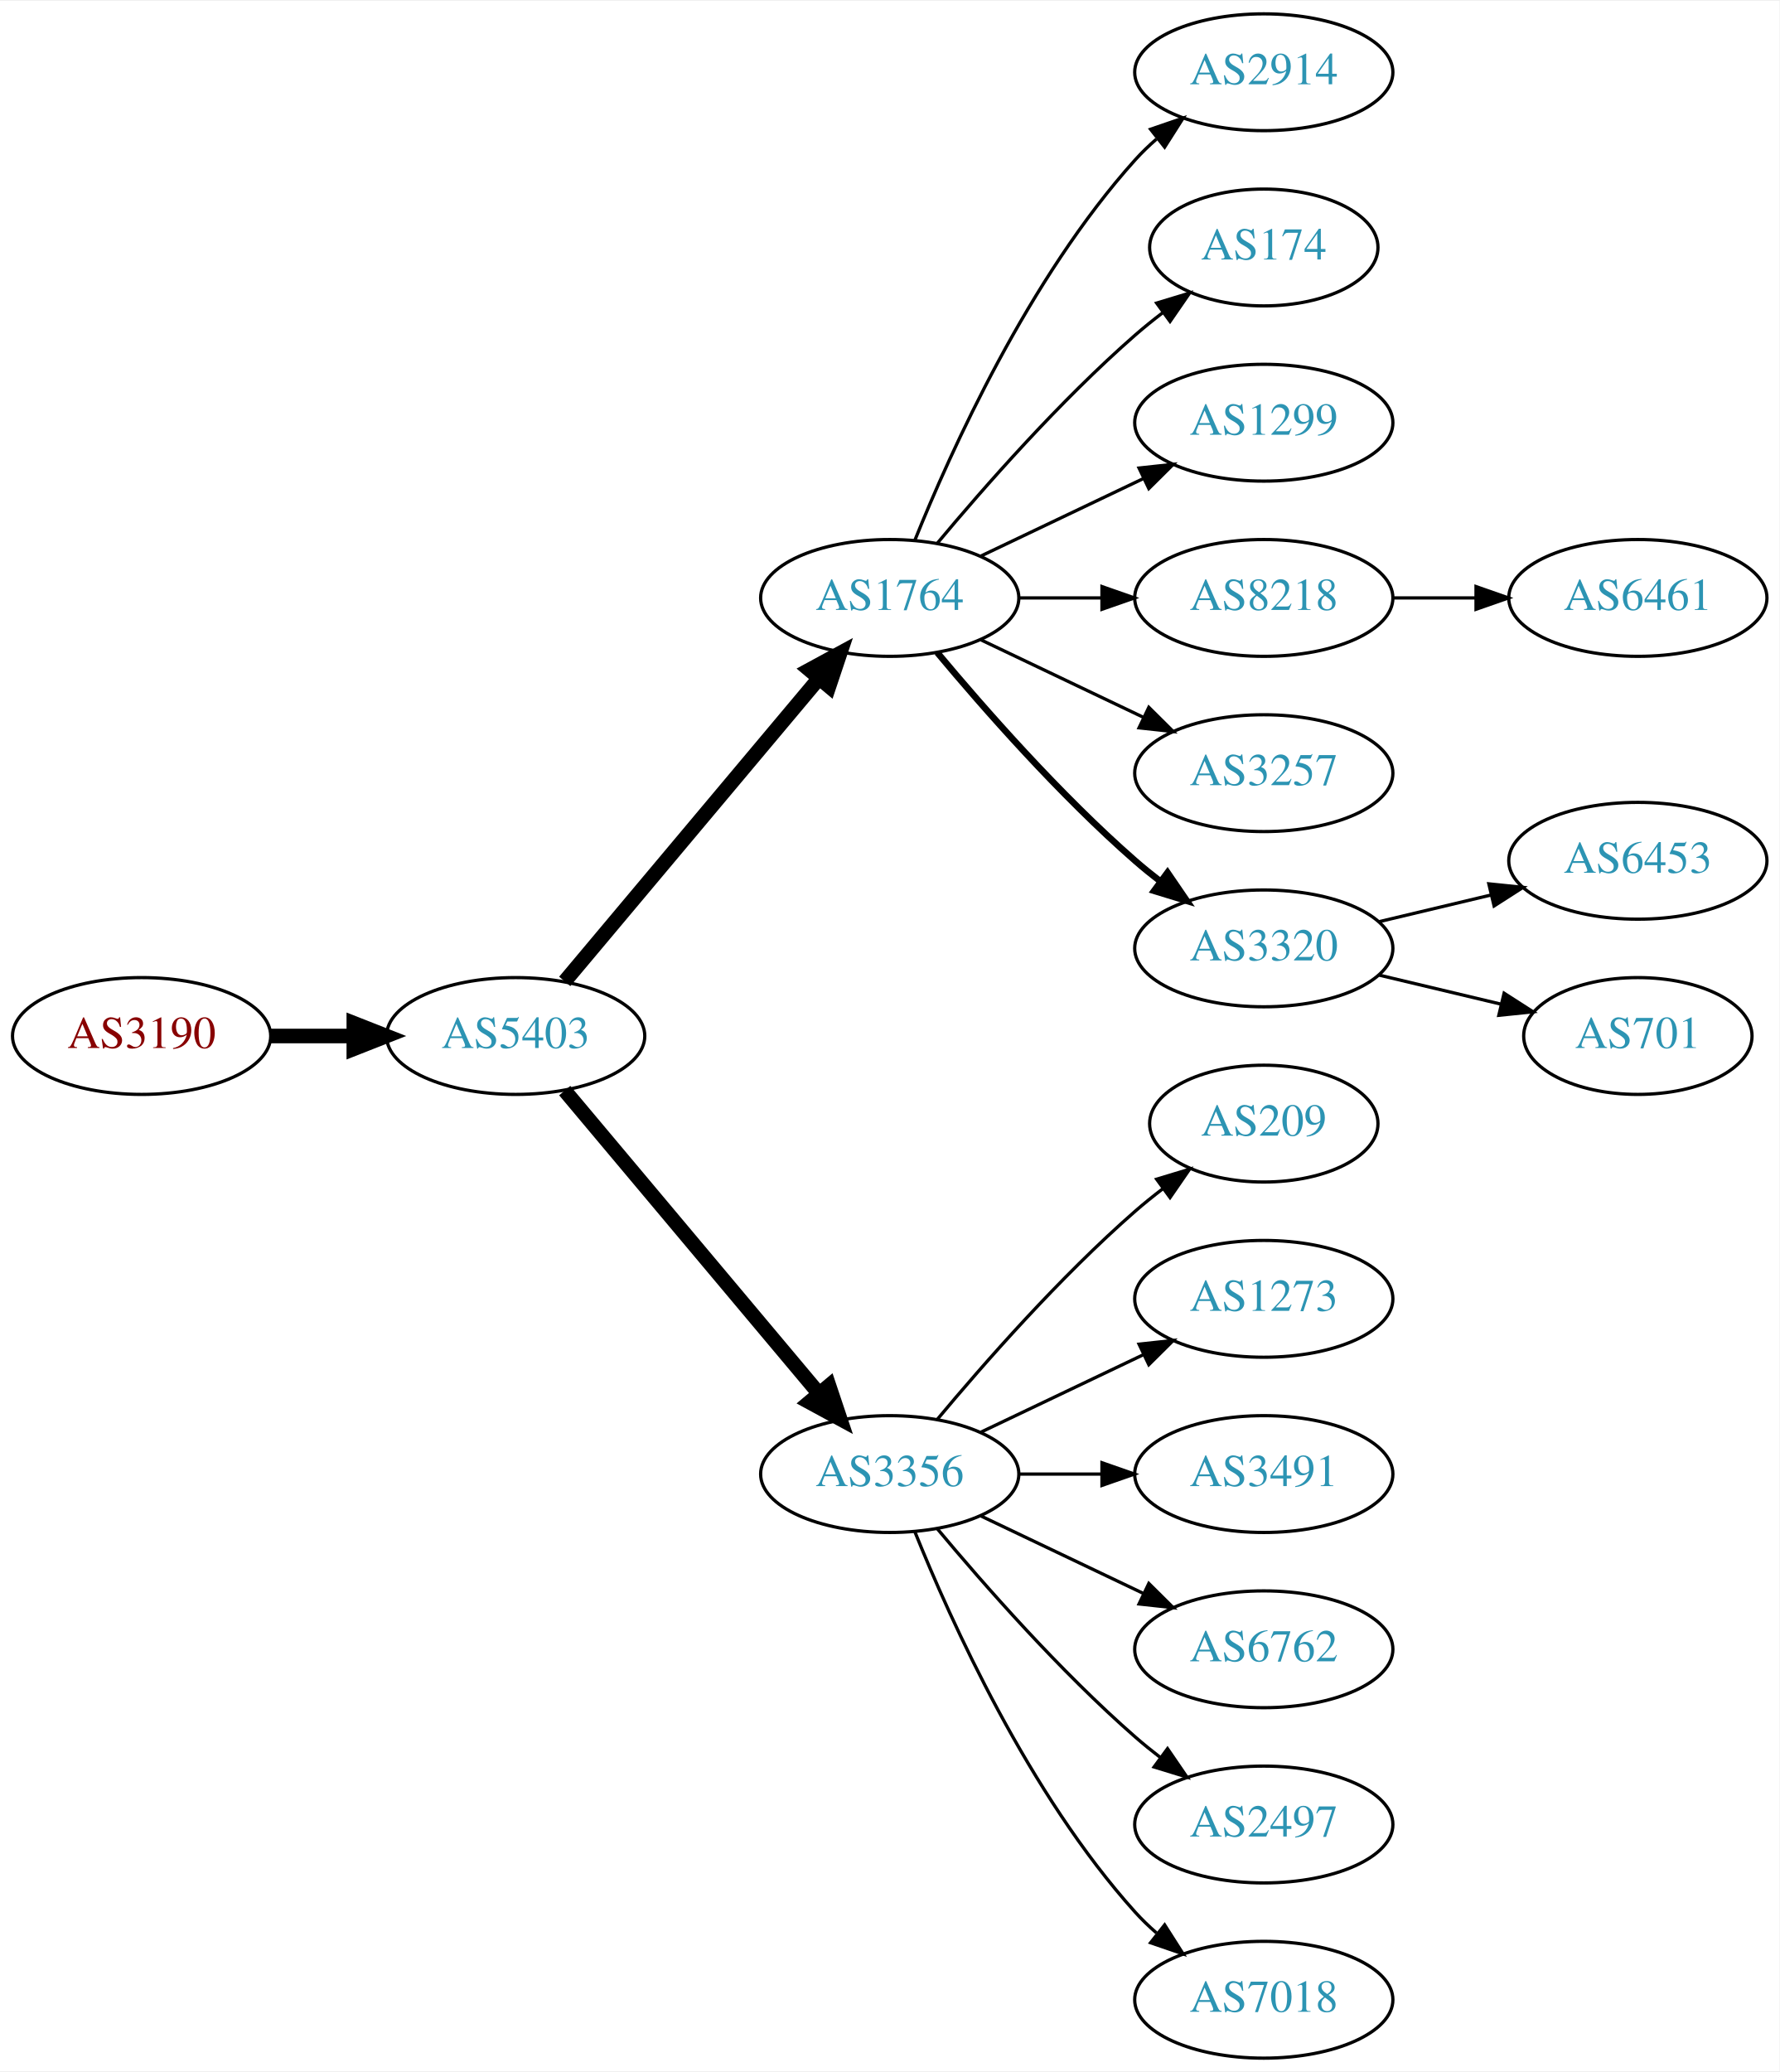
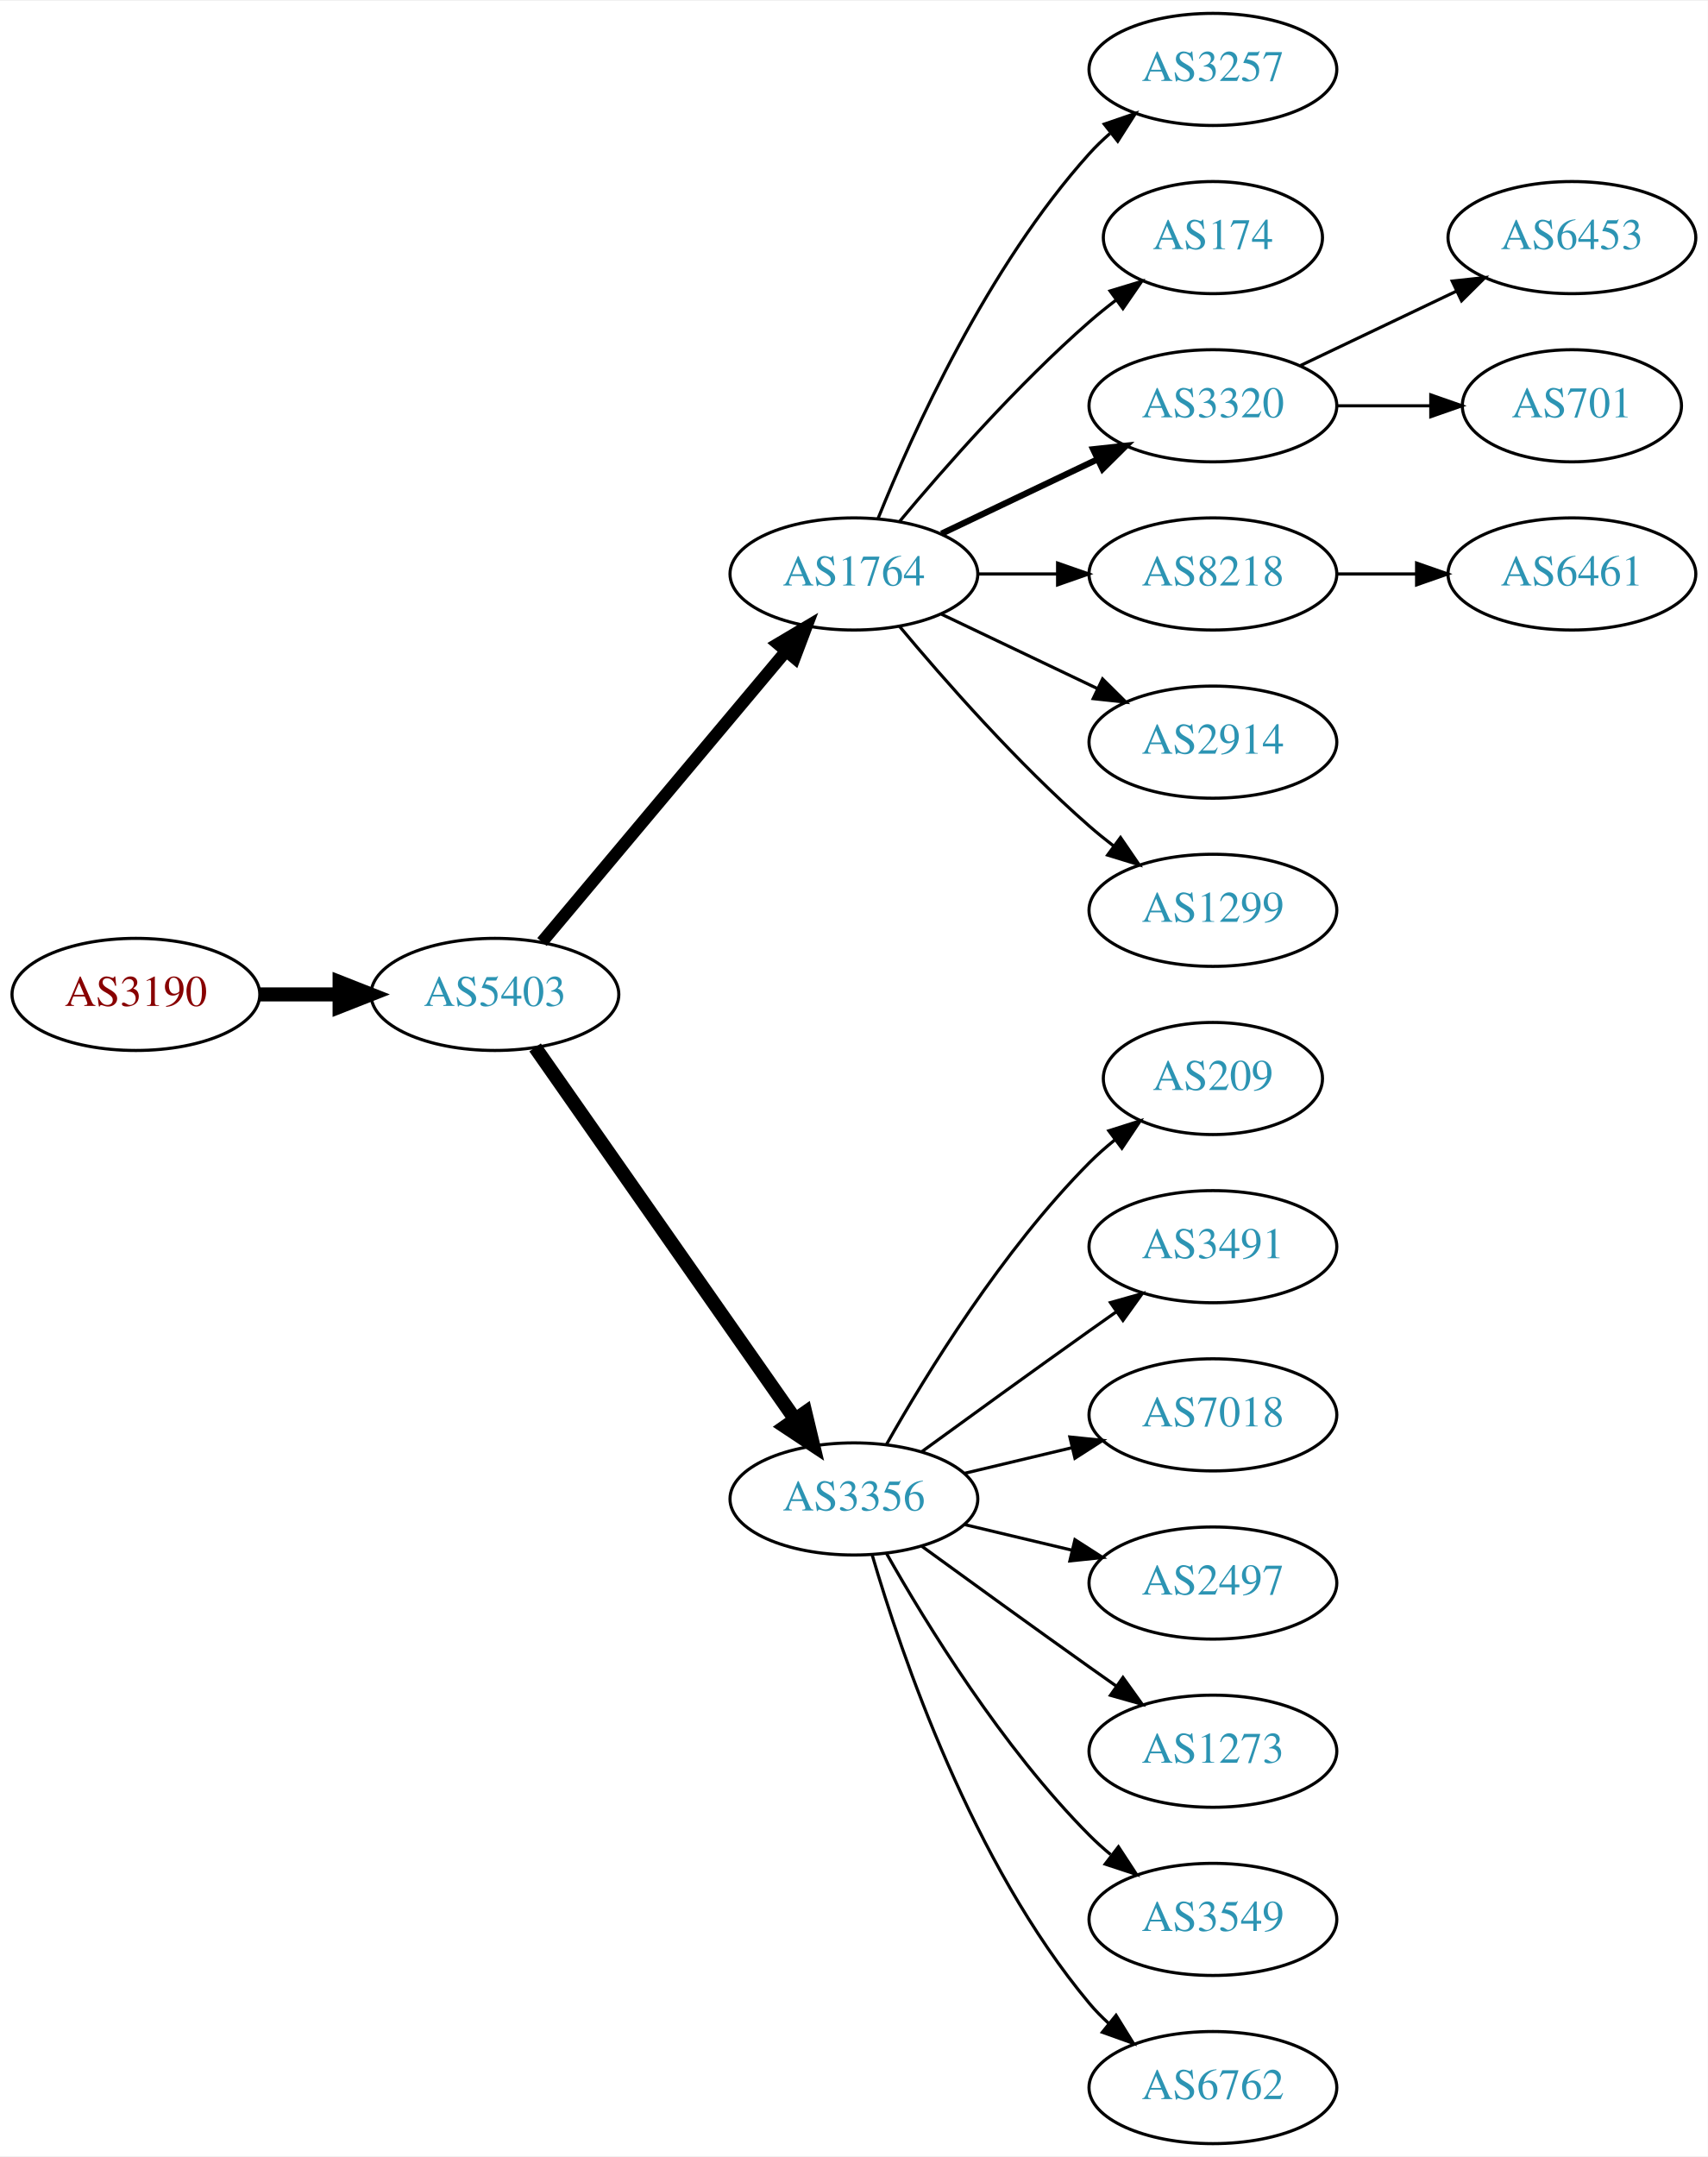
- <svg xmlns="http://www.w3.org/2000/svg" xmlns:xlink="http://www.w3.org/1999/xlink" width="548pt" height="638pt" viewBox="0.00 0.00 548.46 638.00">
-   <g id="graph0" class="graph" transform="scale(1 1) rotate(0) translate(4 634)">
-     <polygon fill="white" stroke="none" points="-4,4 -4,-634 544.465,-634 544.465,4 -4,4" />
+ <svg xmlns="http://www.w3.org/2000/svg" xmlns:xlink="http://www.w3.org/1999/xlink" width="548pt" height="692pt" viewBox="0.00 0.00 548.46 692.00">
+   <g id="graph0" class="graph" transform="scale(1 1) rotate(0) translate(4 688)">
+     <polygon fill="white" stroke="none" points="-4,4 -4,-688 544.465,-688 544.465,4 -4,4" />
    <g id="node1" class="node">
      <g id="a_node1">
        <a xlink:href="/asn/3190" xlink:title="AS3190 ~ 3-S-IT Dienstleistungen GmbH [AT]">
-           <ellipse fill="#ffffff" stroke="black" cx="39.647" cy="-315" rx="39.794" ry="18" />
-           <text text-anchor="middle" x="39.647" y="-311.3" font-family="Times,serif" font-size="14.00" fill="#880000">AS3190</text>
+           <ellipse fill="#ffffff" stroke="black" cx="39.647" cy="-369" rx="39.794" ry="18" />
+           <text text-anchor="middle" x="39.647" y="-365.3" font-family="Times,serif" font-size="14.00" fill="#880000">AS3190</text>
        </a>
      </g>
    </g>
    <g id="node2" class="node">
      <g id="a_node2">
        <a xlink:href="/asn/5403" xlink:title="AS5403 ~ AS5403 [AT]">
-           <ellipse fill="#ffffff" stroke="black" cx="154.939" cy="-315" rx="39.794" ry="18" />
-           <text text-anchor="middle" x="154.939" y="-311.3" font-family="Times,serif" font-size="14.00" fill="#2c94b3">AS5403</text>
+           <ellipse fill="#ffffff" stroke="black" cx="154.939" cy="-369" rx="39.794" ry="18" />
+           <text text-anchor="middle" x="154.939" y="-365.3" font-family="Times,serif" font-size="14.00" fill="#2c94b3">AS5403</text>
        </a>
      </g>
    </g>
    <g id="edge1" class="edge">
-       <path fill="none" stroke="black" stroke-width="4.5" d="M79.319,-315C87.522,-315 96.286,-315 104.818,-315" />
-       <polygon fill="black" stroke="black" stroke-width="4.5" points="105.057,-318.938 115.057,-315 105.057,-311.063 105.057,-318.938" />
+       <path fill="none" stroke="black" stroke-width="4.5" d="M79.319,-369C87.522,-369 96.286,-369 104.818,-369" />
+       <polygon fill="black" stroke="black" stroke-width="4.5" points="105.057,-372.938 115.057,-369 105.057,-365.063 105.057,-372.938" />
    </g>
    <g id="node3" class="node">
      <g id="a_node3">
        <a xlink:href="/asn/1764" xlink:title="AS1764 ~ NEXTLAYER-AS [AT]">
-           <ellipse fill="#ffffff" stroke="black" cx="270.232" cy="-450" rx="39.794" ry="18" />
-           <text text-anchor="middle" x="270.232" y="-446.3" font-family="Times,serif" font-size="14.00" fill="#2c94b3">AS1764</text>
+           <ellipse fill="#ffffff" stroke="black" cx="270.232" cy="-504" rx="39.794" ry="18" />
+           <text text-anchor="middle" x="270.232" y="-500.3" font-family="Times,serif" font-size="14.00" fill="#2c94b3">AS1764</text>
        </a>
      </g>
    </g>
    <g id="edge2" class="edge">
-       <path fill="none" stroke="black" stroke-width="4.5" d="M170.059,-331.825C189.734,-355.269 225.538,-397.934 248.316,-425.076" />
-       <polygon fill="black" stroke="black" stroke-width="4.5" points="245.49,-427.834 254.935,-432.963 251.523,-422.772 245.49,-427.834" />
+       <path fill="none" stroke="black" stroke-width="3.938" d="M170.059,-385.825C189.734,-409.269 225.538,-451.934 248.316,-479.076" />
+       <polygon fill="black" stroke="black" stroke-width="3.938" points="245.825,-481.553 254.935,-486.963 251.188,-477.053 245.825,-481.553" />
    </g>
    <g id="node4" class="node">
      <g id="a_node4">
        <a xlink:href="/asn/3356" xlink:title="AS3356 ~ Level 3 Parent, LLC [US]">
-           <ellipse fill="#ffffff" stroke="black" cx="270.232" cy="-180" rx="39.794" ry="18" />
-           <text text-anchor="middle" x="270.232" y="-176.3" font-family="Times,serif" font-size="14.00" fill="#2c94b3">AS3356</text>
+           <ellipse fill="#ffffff" stroke="black" cx="270.232" cy="-207" rx="39.794" ry="18" />
+           <text text-anchor="middle" x="270.232" y="-203.3" font-family="Times,serif" font-size="14.00" fill="#2c94b3">AS3356</text>
        </a>
      </g>
    </g>
    <g id="edge3" class="edge">
-       <path fill="none" stroke="black" stroke-width="4.5" d="M170.059,-298.175C189.734,-274.731 225.538,-232.066 248.316,-204.924" />
-       <polygon fill="black" stroke="black" stroke-width="4.5" points="251.523,-207.228 254.935,-197.037 245.49,-202.166 251.523,-207.228" />
+       <path fill="none" stroke="black" stroke-width="4.5" d="M167.85,-351.969C187.771,-323.483 227.961,-266.015 251.311,-232.626" />
+       <polygon fill="black" stroke="black" stroke-width="4.5" points="254.637,-234.742 257.141,-224.29 248.183,-230.228 254.637,-234.742" />
    </g>
    <g id="node5" class="node">
      <g id="a_node5">
-         <a xlink:href="/asn/2914" xlink:title="AS2914 ~ NTT America, Inc. [US]">
-           <ellipse fill="#ffffff" stroke="black" cx="385.525" cy="-612" rx="39.794" ry="18" />
-           <text text-anchor="middle" x="385.525" y="-608.3" font-family="Times,serif" font-size="14.00" fill="#2c94b3">AS2914</text>
+         <a xlink:href="/asn/3257" xlink:title="AS3257 ~ GTT [DE]">
+           <ellipse fill="#ffffff" stroke="black" cx="385.525" cy="-666" rx="39.794" ry="18" />
+           <text text-anchor="middle" x="385.525" y="-662.3" font-family="Times,serif" font-size="14.00" fill="#2c94b3">AS3257</text>
        </a>
      </g>
    </g>
    <g id="edge4" class="edge">
-       <path fill="none" stroke="black" d="M277.98,-467.787C289.031,-495.243 313.084,-548.578 345.879,-585 347.881,-587.224 350.1,-589.363 352.432,-591.397" />
-       <polygon fill="black" stroke="black" points="350.631,-594.433 360.652,-597.873 354.963,-588.935 350.631,-594.433" />
+       <path fill="none" stroke="black" d="M277.98,-521.787C289.031,-549.243 313.084,-602.578 345.879,-639 347.881,-641.224 350.1,-643.363 352.432,-645.397" />
+       <polygon fill="black" stroke="black" points="350.631,-648.433 360.652,-651.873 354.963,-642.935 350.631,-648.433" />
    </g>
    <g id="node6" class="node">
      <g id="a_node6">
        <a xlink:href="/asn/174" xlink:title="AS174 ~ Cogent Communications [US]">
-           <ellipse fill="#ffffff" stroke="black" cx="385.525" cy="-558" rx="35.194" ry="18" />
-           <text text-anchor="middle" x="385.525" y="-554.3" font-family="Times,serif" font-size="14.00" fill="#2c94b3">AS174</text>
+           <ellipse fill="#ffffff" stroke="black" cx="385.525" cy="-612" rx="35.194" ry="18" />
+           <text text-anchor="middle" x="385.525" y="-608.3" font-family="Times,serif" font-size="14.00" fill="#2c94b3">AS174</text>
        </a>
      </g>
    </g>
    <g id="edge5" class="edge">
-       <path fill="none" stroke="black" d="M284.862,-466.817C299.145,-483.929 322.691,-510.745 345.879,-531 348.549,-533.332 351.421,-535.648 354.352,-537.886" />
-       <polygon fill="black" stroke="black" points="352.502,-540.87 362.643,-543.939 356.629,-535.216 352.502,-540.87" />
+       <path fill="none" stroke="black" d="M284.862,-520.817C299.145,-537.929 322.691,-564.745 345.879,-585 348.549,-587.332 351.421,-589.648 354.352,-591.886" />
+       <polygon fill="black" stroke="black" points="352.502,-594.87 362.643,-597.939 356.629,-589.216 352.502,-594.87" />
    </g>
    <g id="node7" class="node">
      <g id="a_node7">
-         <a xlink:href="/asn/1299" xlink:title="AS1299 ~ Telia Carrier [EU]">
-           <ellipse fill="#ffffff" stroke="black" cx="385.525" cy="-504" rx="39.794" ry="18" />
-           <text text-anchor="middle" x="385.525" y="-500.3" font-family="Times,serif" font-size="14.00" fill="#2c94b3">AS1299</text>
+         <a xlink:href="/asn/3320" xlink:title="AS3320 ~ DTAG [DE]">
+           <ellipse fill="#ffffff" stroke="black" cx="385.525" cy="-558" rx="39.794" ry="18" />
+           <text text-anchor="middle" x="385.525" y="-554.3" font-family="Times,serif" font-size="14.00" fill="#2c94b3">AS3320</text>
        </a>
      </g>
    </g>
    <g id="edge6" class="edge">
-       <path fill="none" stroke="black" d="M298.369,-462.934C313.363,-470.081 332.184,-479.052 348.407,-486.785" />
-       <polygon fill="black" stroke="black" points="347.077,-490.028 357.61,-491.171 350.089,-483.709 347.077,-490.028" />
+       <path fill="none" stroke="black" stroke-width="2" d="M298.369,-516.934C313.363,-524.081 332.184,-533.052 348.407,-540.785" />
+       <polygon fill="black" stroke="black" stroke-width="2" points="347.077,-544.028 357.61,-545.171 350.089,-537.709 347.077,-544.028" />
    </g>
    <g id="node8" class="node">
      <g id="a_node8">
        <a xlink:href="/asn/8218" xlink:title="AS8218 ~ legacy Neotelecoms [FR]">
-           <ellipse fill="#ffffff" stroke="black" cx="385.525" cy="-450" rx="39.794" ry="18" />
-           <text text-anchor="middle" x="385.525" y="-446.3" font-family="Times,serif" font-size="14.00" fill="#2c94b3">AS8218</text>
+           <ellipse fill="#ffffff" stroke="black" cx="385.525" cy="-504" rx="39.794" ry="18" />
+           <text text-anchor="middle" x="385.525" y="-500.3" font-family="Times,serif" font-size="14.00" fill="#2c94b3">AS8218</text>
        </a>
      </g>
    </g>
    <g id="edge7" class="edge">
-       <path fill="none" stroke="black" d="M309.905,-450C318.108,-450 326.872,-450 335.404,-450" />
-       <polygon fill="black" stroke="black" points="335.643,-453.5 345.643,-450 335.643,-446.5 335.643,-453.5" />
+       <path fill="none" stroke="black" d="M309.905,-504C318.108,-504 326.872,-504 335.404,-504" />
+       <polygon fill="black" stroke="black" points="335.643,-507.5 345.643,-504 335.643,-500.5 335.643,-507.5" />
    </g>
    <g id="node9" class="node">
      <g id="a_node9">
-         <a xlink:href="/asn/3257" xlink:title="AS3257 ~ GTT [DE]">
-           <ellipse fill="#ffffff" stroke="black" cx="385.525" cy="-396" rx="39.794" ry="18" />
-           <text text-anchor="middle" x="385.525" y="-392.3" font-family="Times,serif" font-size="14.00" fill="#2c94b3">AS3257</text>
+         <a xlink:href="/asn/2914" xlink:title="AS2914 ~ NTT America, Inc. [US]">
+           <ellipse fill="#ffffff" stroke="black" cx="385.525" cy="-450" rx="39.794" ry="18" />
+           <text text-anchor="middle" x="385.525" y="-446.3" font-family="Times,serif" font-size="14.00" fill="#2c94b3">AS2914</text>
        </a>
      </g>
    </g>
    <g id="edge8" class="edge">
-       <path fill="none" stroke="black" d="M298.369,-437.066C313.363,-429.919 332.184,-420.948 348.407,-413.215" />
-       <polygon fill="black" stroke="black" points="350.089,-416.291 357.61,-408.829 347.077,-409.972 350.089,-416.291" />
+       <path fill="none" stroke="black" d="M298.369,-491.066C313.363,-483.919 332.184,-474.948 348.407,-467.215" />
+       <polygon fill="black" stroke="black" points="350.089,-470.291 357.61,-462.829 347.077,-463.972 350.089,-470.291" />
    </g>
    <g id="node10" class="node">
      <g id="a_node10">
-         <a xlink:href="/asn/3320" xlink:title="AS3320 ~ DTAG [DE]">
-           <ellipse fill="#ffffff" stroke="black" cx="385.525" cy="-342" rx="39.794" ry="18" />
-           <text text-anchor="middle" x="385.525" y="-338.3" font-family="Times,serif" font-size="14.00" fill="#2c94b3">AS3320</text>
+         <a xlink:href="/asn/1299" xlink:title="AS1299 ~ Telia Carrier [EU]">
+           <ellipse fill="#ffffff" stroke="black" cx="385.525" cy="-396" rx="39.794" ry="18" />
+           <text text-anchor="middle" x="385.525" y="-392.3" font-family="Times,serif" font-size="14.00" fill="#2c94b3">AS1299</text>
        </a>
      </g>
    </g>
    <g id="edge9" class="edge">
-       <path fill="none" stroke="black" stroke-width="2" d="M284.862,-433.183C299.145,-416.071 322.691,-389.255 345.879,-369 348.345,-366.846 350.983,-364.706 353.681,-362.628" />
-       <polygon fill="black" stroke="black" stroke-width="2" points="355.854,-365.375 361.835,-356.63 351.706,-359.736 355.854,-365.375" />
+       <path fill="none" stroke="black" d="M284.862,-487.183C299.145,-470.071 322.691,-443.255 345.879,-423 348.345,-420.846 350.983,-418.706 353.681,-416.628" />
+       <polygon fill="black" stroke="black" points="355.854,-419.375 361.835,-410.63 351.706,-413.736 355.854,-419.375" />
    </g>
    <g id="node11" class="node">
      <g id="a_node11">
        <a xlink:href="/asn/209" xlink:title="AS209 ~ CenturyLink Communications, LLC [US]">
-           <ellipse fill="#ffffff" stroke="black" cx="385.525" cy="-288" rx="35.194" ry="18" />
-           <text text-anchor="middle" x="385.525" y="-284.3" font-family="Times,serif" font-size="14.00" fill="#2c94b3">AS209</text>
+           <ellipse fill="#ffffff" stroke="black" cx="385.525" cy="-342" rx="35.194" ry="18" />
+           <text text-anchor="middle" x="385.525" y="-338.3" font-family="Times,serif" font-size="14.00" fill="#2c94b3">AS209</text>
        </a>
      </g>
    </g>
    <g id="edge10" class="edge">
-       <path fill="none" stroke="black" d="M284.862,-196.817C299.145,-213.929 322.691,-240.745 345.879,-261 348.549,-263.332 351.421,-265.648 354.352,-267.886" />
-       <polygon fill="black" stroke="black" points="352.502,-270.87 362.643,-273.939 356.629,-265.216 352.502,-270.87" />
+       <path fill="none" stroke="black" d="M280.692,-224.49C293.474,-247.096 317.906,-286.886 345.879,-315 348.379,-317.513 351.14,-319.949 354.001,-322.261" />
+       <polygon fill="black" stroke="black" points="352.099,-325.21 362.198,-328.413 356.301,-319.611 352.099,-325.21" />
    </g>
    <g id="node12" class="node">
      <g id="a_node12">
-         <a xlink:href="/asn/1273" xlink:title="AS1273 ~ Vodafone Group PLC [EU]">
-           <ellipse fill="#ffffff" stroke="black" cx="385.525" cy="-234" rx="39.794" ry="18" />
-           <text text-anchor="middle" x="385.525" y="-230.3" font-family="Times,serif" font-size="14.00" fill="#2c94b3">AS1273</text>
+         <a xlink:href="/asn/3491" xlink:title="AS3491 ~ PCCW Global, Inc. [US]">
+           <ellipse fill="#ffffff" stroke="black" cx="385.525" cy="-288" rx="39.794" ry="18" />
+           <text text-anchor="middle" x="385.525" y="-284.3" font-family="Times,serif" font-size="14.00" fill="#2c94b3">AS3491</text>
        </a>
      </g>
    </g>
    <g id="edge11" class="edge">
-       <path fill="none" stroke="black" d="M298.369,-192.934C313.363,-200.081 332.184,-209.052 348.407,-216.785" />
-       <polygon fill="black" stroke="black" points="347.077,-220.028 357.61,-221.171 350.089,-213.709 347.077,-220.028" />
+       <path fill="none" stroke="black" d="M292.081,-222.222C307.015,-233.091 327.628,-248.025 345.879,-261 348.699,-263.005 351.642,-265.085 354.59,-267.159" />
+       <polygon fill="black" stroke="black" points="352.618,-270.05 362.815,-272.926 356.637,-264.319 352.618,-270.05" />
    </g>
    <g id="node13" class="node">
      <g id="a_node13">
-         <a xlink:href="/asn/3491" xlink:title="AS3491 ~ PCCW Global, Inc. [US]">
-           <ellipse fill="#ffffff" stroke="black" cx="385.525" cy="-180" rx="39.794" ry="18" />
-           <text text-anchor="middle" x="385.525" y="-176.3" font-family="Times,serif" font-size="14.00" fill="#2c94b3">AS3491</text>
+         <a xlink:href="/asn/7018" xlink:title="AS7018 ~ AT&amp;T Services, Inc. [US]">
+           <ellipse fill="#ffffff" stroke="black" cx="385.525" cy="-234" rx="39.794" ry="18" />
+           <text text-anchor="middle" x="385.525" y="-230.3" font-family="Times,serif" font-size="14.00" fill="#2c94b3">AS7018</text>
        </a>
      </g>
    </g>
    <g id="edge12" class="edge">
-       <path fill="none" stroke="black" d="M309.905,-180C318.108,-180 326.872,-180 335.404,-180" />
-       <polygon fill="black" stroke="black" points="335.643,-183.5 345.643,-180 335.643,-176.5 335.643,-183.5" />
+       <path fill="none" stroke="black" d="M305.84,-215.248C316.711,-217.838 328.865,-220.735 340.308,-223.462" />
+       <polygon fill="black" stroke="black" points="339.591,-226.889 350.13,-225.803 341.214,-220.08 339.591,-226.889" />
    </g>
    <g id="node14" class="node">
      <g id="a_node14">
-         <a xlink:href="/asn/6762" xlink:title="AS6762 ~ TELECOM ITALIA SPARKLE S.p.A. [IT]">
-           <ellipse fill="#ffffff" stroke="black" cx="385.525" cy="-126" rx="39.794" ry="18" />
-           <text text-anchor="middle" x="385.525" y="-122.3" font-family="Times,serif" font-size="14.00" fill="#2c94b3">AS6762</text>
+         <a xlink:href="/asn/2497" xlink:title="AS2497 ~ Internet Initiative Japan Inc. [JP]">
+           <ellipse fill="#ffffff" stroke="black" cx="385.525" cy="-180" rx="39.794" ry="18" />
+           <text text-anchor="middle" x="385.525" y="-176.3" font-family="Times,serif" font-size="14.00" fill="#2c94b3">AS2497</text>
        </a>
      </g>
    </g>
    <g id="edge13" class="edge">
-       <path fill="none" stroke="black" d="M298.369,-167.066C313.363,-159.919 332.184,-150.948 348.407,-143.215" />
-       <polygon fill="black" stroke="black" points="350.089,-146.291 357.61,-138.829 347.077,-139.972 350.089,-146.291" />
+       <path fill="none" stroke="black" d="M305.84,-198.752C316.711,-196.162 328.865,-193.265 340.308,-190.538" />
+       <polygon fill="black" stroke="black" points="341.214,-193.92 350.13,-188.197 339.591,-187.111 341.214,-193.92" />
    </g>
    <g id="node15" class="node">
      <g id="a_node15">
-         <a xlink:href="/asn/2497" xlink:title="AS2497 ~ Internet Initiative Japan Inc. [JP]">
-           <ellipse fill="#ffffff" stroke="black" cx="385.525" cy="-72" rx="39.794" ry="18" />
-           <text text-anchor="middle" x="385.525" y="-68.3" font-family="Times,serif" font-size="14.00" fill="#2c94b3">AS2497</text>
+         <a xlink:href="/asn/1273" xlink:title="AS1273 ~ Vodafone Group PLC [EU]">
+           <ellipse fill="#ffffff" stroke="black" cx="385.525" cy="-126" rx="39.794" ry="18" />
+           <text text-anchor="middle" x="385.525" y="-122.3" font-family="Times,serif" font-size="14.00" fill="#2c94b3">AS1273</text>
        </a>
      </g>
    </g>
    <g id="edge14" class="edge">
-       <path fill="none" stroke="black" d="M284.862,-163.183C299.145,-146.071 322.691,-119.255 345.879,-99 348.345,-96.846 350.983,-94.706 353.681,-92.628" />
-       <polygon fill="black" stroke="black" points="355.854,-95.375 361.835,-86.63 351.706,-89.736 355.854,-95.375" />
+       <path fill="none" stroke="black" d="M292.081,-191.778C307.015,-180.909 327.628,-165.975 345.879,-153 348.699,-150.995 351.642,-148.915 354.59,-146.841" />
+       <polygon fill="black" stroke="black" points="356.637,-149.681 362.815,-141.074 352.618,-143.95 356.637,-149.681" />
    </g>
    <g id="node16" class="node">
      <g id="a_node16">
-         <a xlink:href="/asn/7018" xlink:title="AS7018 ~ AT&amp;T Services, Inc. [US]">
-           <ellipse fill="#ffffff" stroke="black" cx="385.525" cy="-18" rx="39.794" ry="18" />
-           <text text-anchor="middle" x="385.525" y="-14.3" font-family="Times,serif" font-size="14.00" fill="#2c94b3">AS7018</text>
+         <a xlink:href="/asn/3549" xlink:title="AS3549 ~ Level 3 Parent, LLC [US]">
+           <ellipse fill="#ffffff" stroke="black" cx="385.525" cy="-72" rx="39.794" ry="18" />
+           <text text-anchor="middle" x="385.525" y="-68.3" font-family="Times,serif" font-size="14.00" fill="#2c94b3">AS3549</text>
        </a>
      </g>
    </g>
    <g id="edge15" class="edge">
-       <path fill="none" stroke="black" d="M277.98,-162.213C289.031,-134.757 313.084,-81.422 345.879,-45 347.881,-42.776 350.1,-40.637 352.432,-38.603" />
-       <polygon fill="black" stroke="black" points="354.963,-41.065 360.652,-32.127 350.631,-35.567 354.963,-41.065" />
+       <path fill="none" stroke="black" d="M280.692,-189.51C293.474,-166.904 317.906,-127.114 345.879,-99 347.99,-96.879 350.286,-94.812 352.671,-92.829" />
+       <polygon fill="black" stroke="black" points="355.187,-95.31 360.987,-86.444 350.923,-89.758 355.187,-95.31" />
    </g>
    <g id="node17" class="node">
      <g id="a_node17">
-         <a xlink:href="/asn/6461" xlink:title="AS6461 ~ Zayo Bandwidth [US]">
-           <ellipse fill="#ffffff" stroke="black" cx="500.818" cy="-450" rx="39.794" ry="18" />
-           <text text-anchor="middle" x="500.818" y="-446.3" font-family="Times,serif" font-size="14.00" fill="#2c94b3">AS6461</text>
+         <a xlink:href="/asn/6762" xlink:title="AS6762 ~ TELECOM ITALIA SPARKLE S.p.A. [IT]">
+           <ellipse fill="#ffffff" stroke="black" cx="385.525" cy="-18" rx="39.794" ry="18" />
+           <text text-anchor="middle" x="385.525" y="-14.3" font-family="Times,serif" font-size="14.00" fill="#2c94b3">AS6762</text>
        </a>
      </g>
    </g>
    <g id="edge16" class="edge">
-       <path fill="none" stroke="black" d="M425.198,-450C433.401,-450 442.165,-450 450.697,-450" />
-       <polygon fill="black" stroke="black" points="450.936,-453.5 460.936,-450 450.936,-446.5 450.936,-453.5" />
+       <path fill="none" stroke="black" d="M276.107,-188.998C285.42,-157.156 308.237,-90.019 345.879,-45 347.749,-42.763 349.847,-40.626 352.074,-38.604" />
+       <polygon fill="black" stroke="black" points="354.42,-41.208 359.993,-32.196 350.017,-35.766 354.42,-41.208" />
    </g>
    <g id="node18" class="node">
      <g id="a_node18">
        <a xlink:href="/asn/6453" xlink:title="AS6453 ~ TATA COMMUNICATIONS (AMERICA) INC [US]">
-           <ellipse fill="#ffffff" stroke="black" cx="500.818" cy="-369" rx="39.794" ry="18" />
-           <text text-anchor="middle" x="500.818" y="-365.3" font-family="Times,serif" font-size="14.00" fill="#2c94b3">AS6453</text>
+           <ellipse fill="#ffffff" stroke="black" cx="500.818" cy="-612" rx="39.794" ry="18" />
+           <text text-anchor="middle" x="500.818" y="-608.3" font-family="Times,serif" font-size="14.00" fill="#2c94b3">AS6453</text>
        </a>
      </g>
    </g>
    <g id="edge17" class="edge">
-       <path fill="none" stroke="black" d="M421.133,-350.248C432.004,-352.838 444.158,-355.735 455.601,-358.462" />
-       <polygon fill="black" stroke="black" points="454.884,-361.889 465.423,-360.803 456.507,-355.08 454.884,-361.889" />
+       <path fill="none" stroke="black" d="M413.662,-570.934C428.656,-578.081 447.477,-587.052 463.7,-594.785" />
+       <polygon fill="black" stroke="black" points="462.37,-598.028 472.903,-599.171 465.382,-591.709 462.37,-598.028" />
    </g>
    <g id="node19" class="node">
      <g id="a_node19">
        <a xlink:href="/asn/701" xlink:title="AS701 ~ UUNET [US]">
-           <ellipse fill="#ffffff" stroke="black" cx="500.818" cy="-315" rx="35.194" ry="18" />
-           <text text-anchor="middle" x="500.818" y="-311.3" font-family="Times,serif" font-size="14.00" fill="#2c94b3">AS701</text>
+           <ellipse fill="#ffffff" stroke="black" cx="500.818" cy="-558" rx="35.194" ry="18" />
+           <text text-anchor="middle" x="500.818" y="-554.3" font-family="Times,serif" font-size="14.00" fill="#2c94b3">AS701</text>
        </a>
      </g>
    </g>
    <g id="edge18" class="edge">
-       <path fill="none" stroke="black" d="M421.133,-333.752C432.927,-330.942 446.232,-327.771 458.499,-324.847" />
-       <polygon fill="black" stroke="black" points="459.588,-328.186 468.504,-322.463 457.965,-321.376 459.588,-328.186" />
+       <path fill="none" stroke="black" d="M425.198,-558C434.903,-558 445.394,-558 455.357,-558" />
+       <polygon fill="black" stroke="black" points="455.493,-561.5 465.493,-558 455.493,-554.5 455.493,-561.5" />
+     </g>
+     <g id="node20" class="node">
+       <g id="a_node20">
+         <a xlink:href="/asn/6461" xlink:title="AS6461 ~ Zayo Bandwidth [US]">
+           <ellipse fill="#ffffff" stroke="black" cx="500.818" cy="-504" rx="39.794" ry="18" />
+           <text text-anchor="middle" x="500.818" y="-500.3" font-family="Times,serif" font-size="14.00" fill="#2c94b3">AS6461</text>
+         </a>
+       </g>
+     </g>
+     <g id="edge19" class="edge">
+       <path fill="none" stroke="black" d="M425.198,-504C433.401,-504 442.165,-504 450.697,-504" />
+       <polygon fill="black" stroke="black" points="450.936,-507.5 460.936,-504 450.936,-500.5 450.936,-507.5" />
    </g>
  </g>
</svg>
